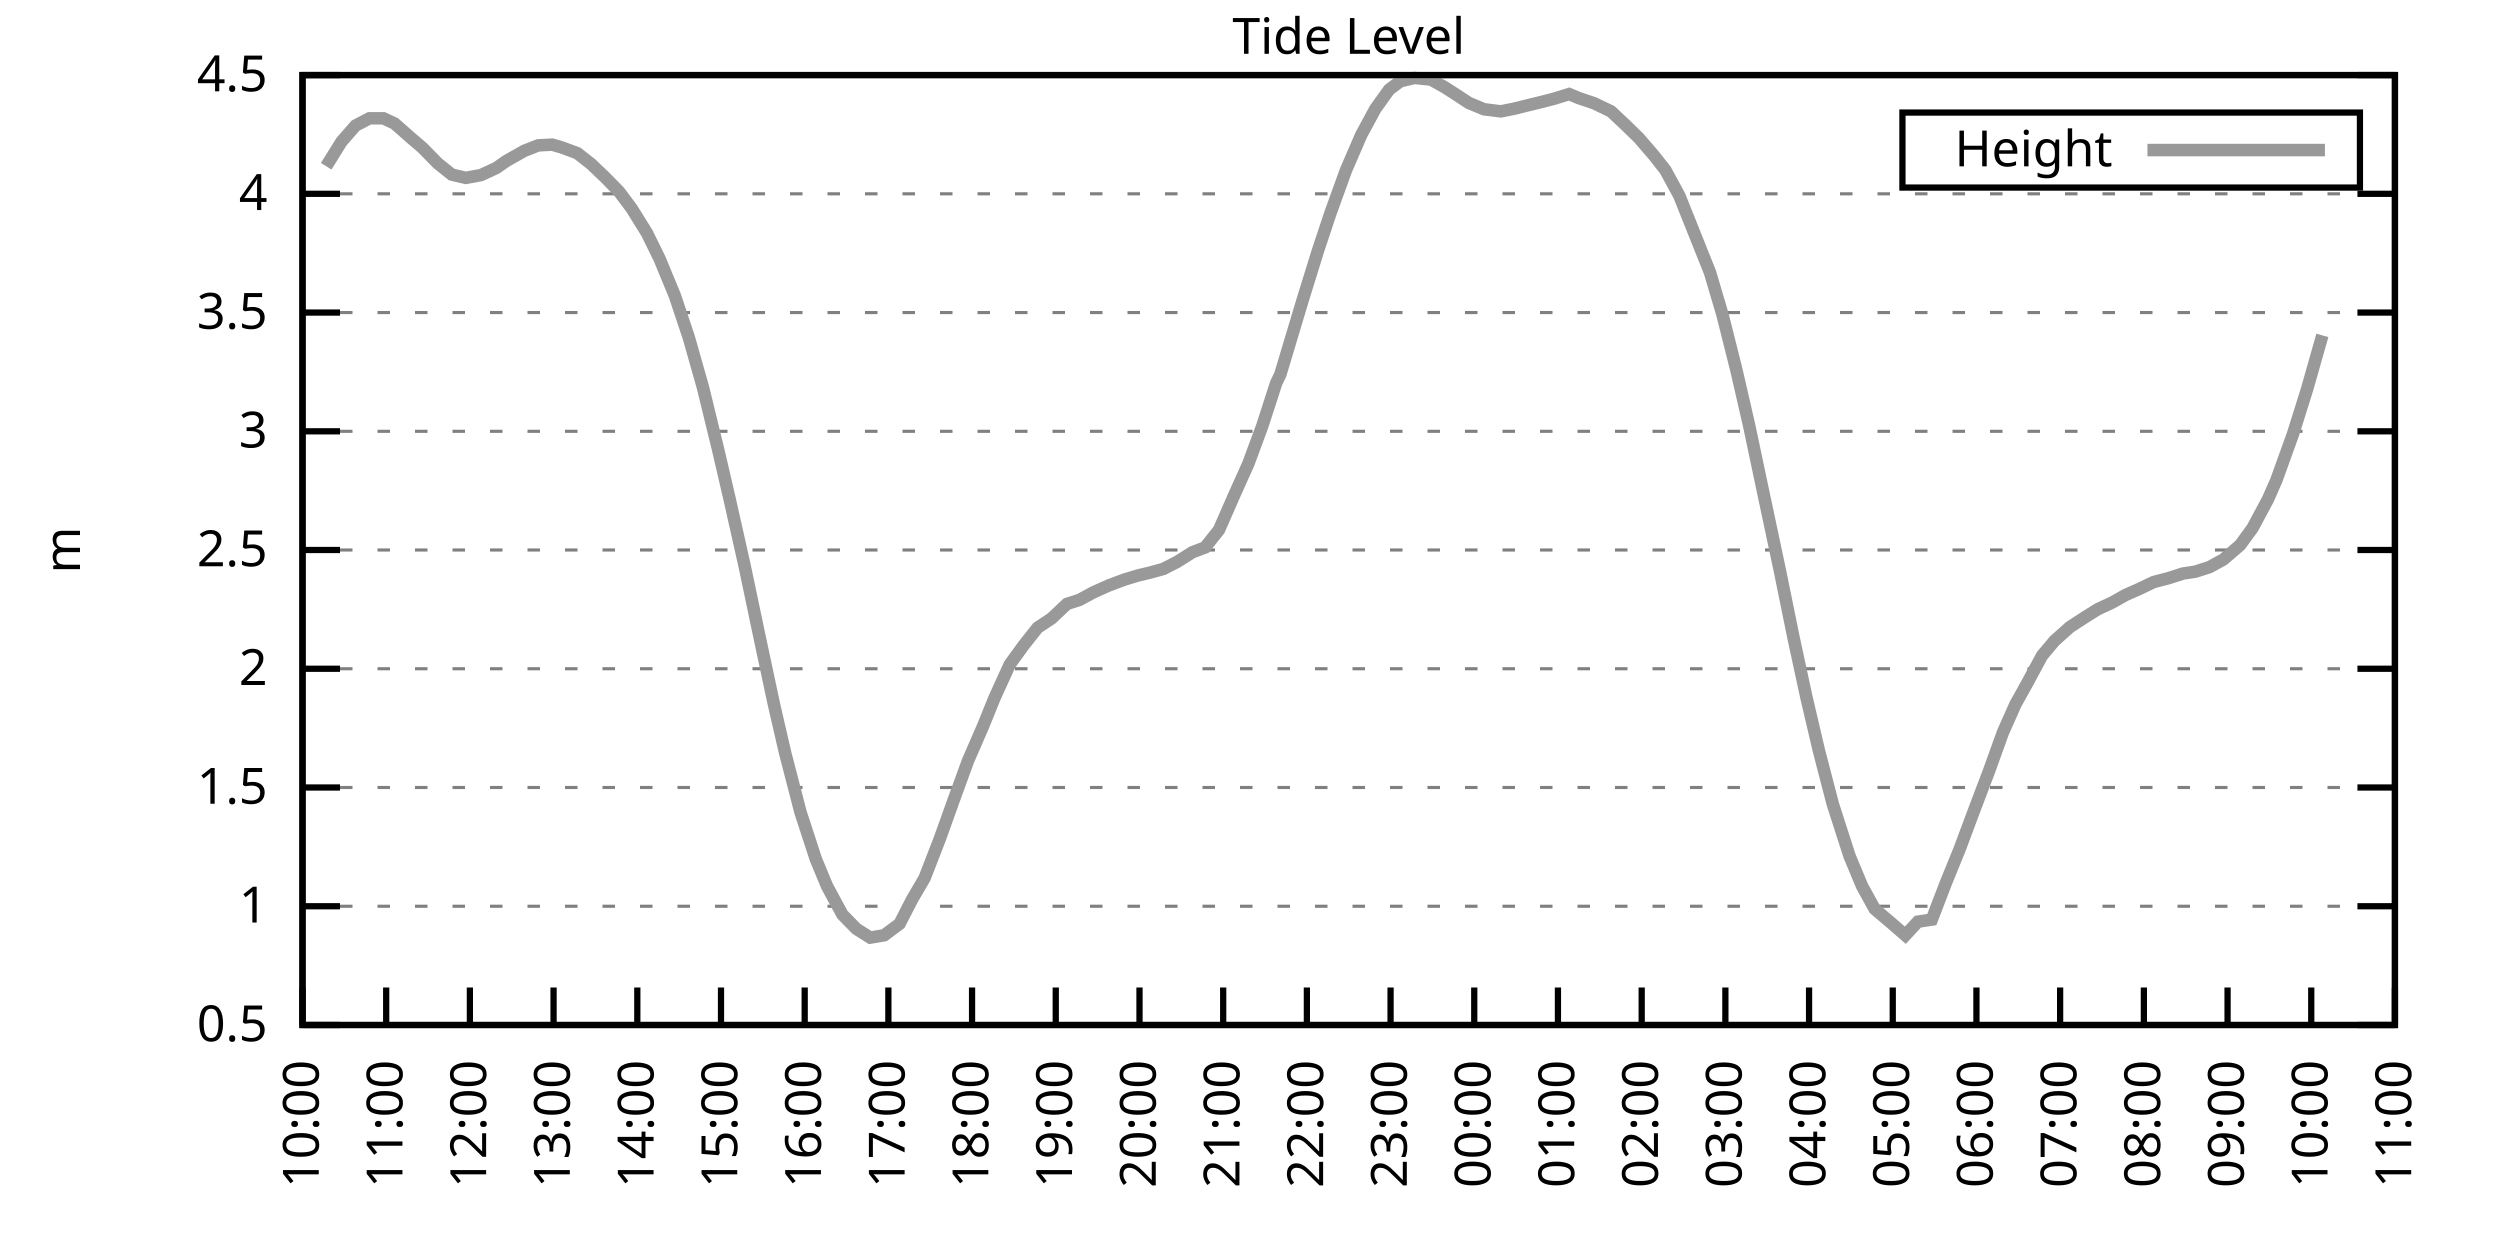
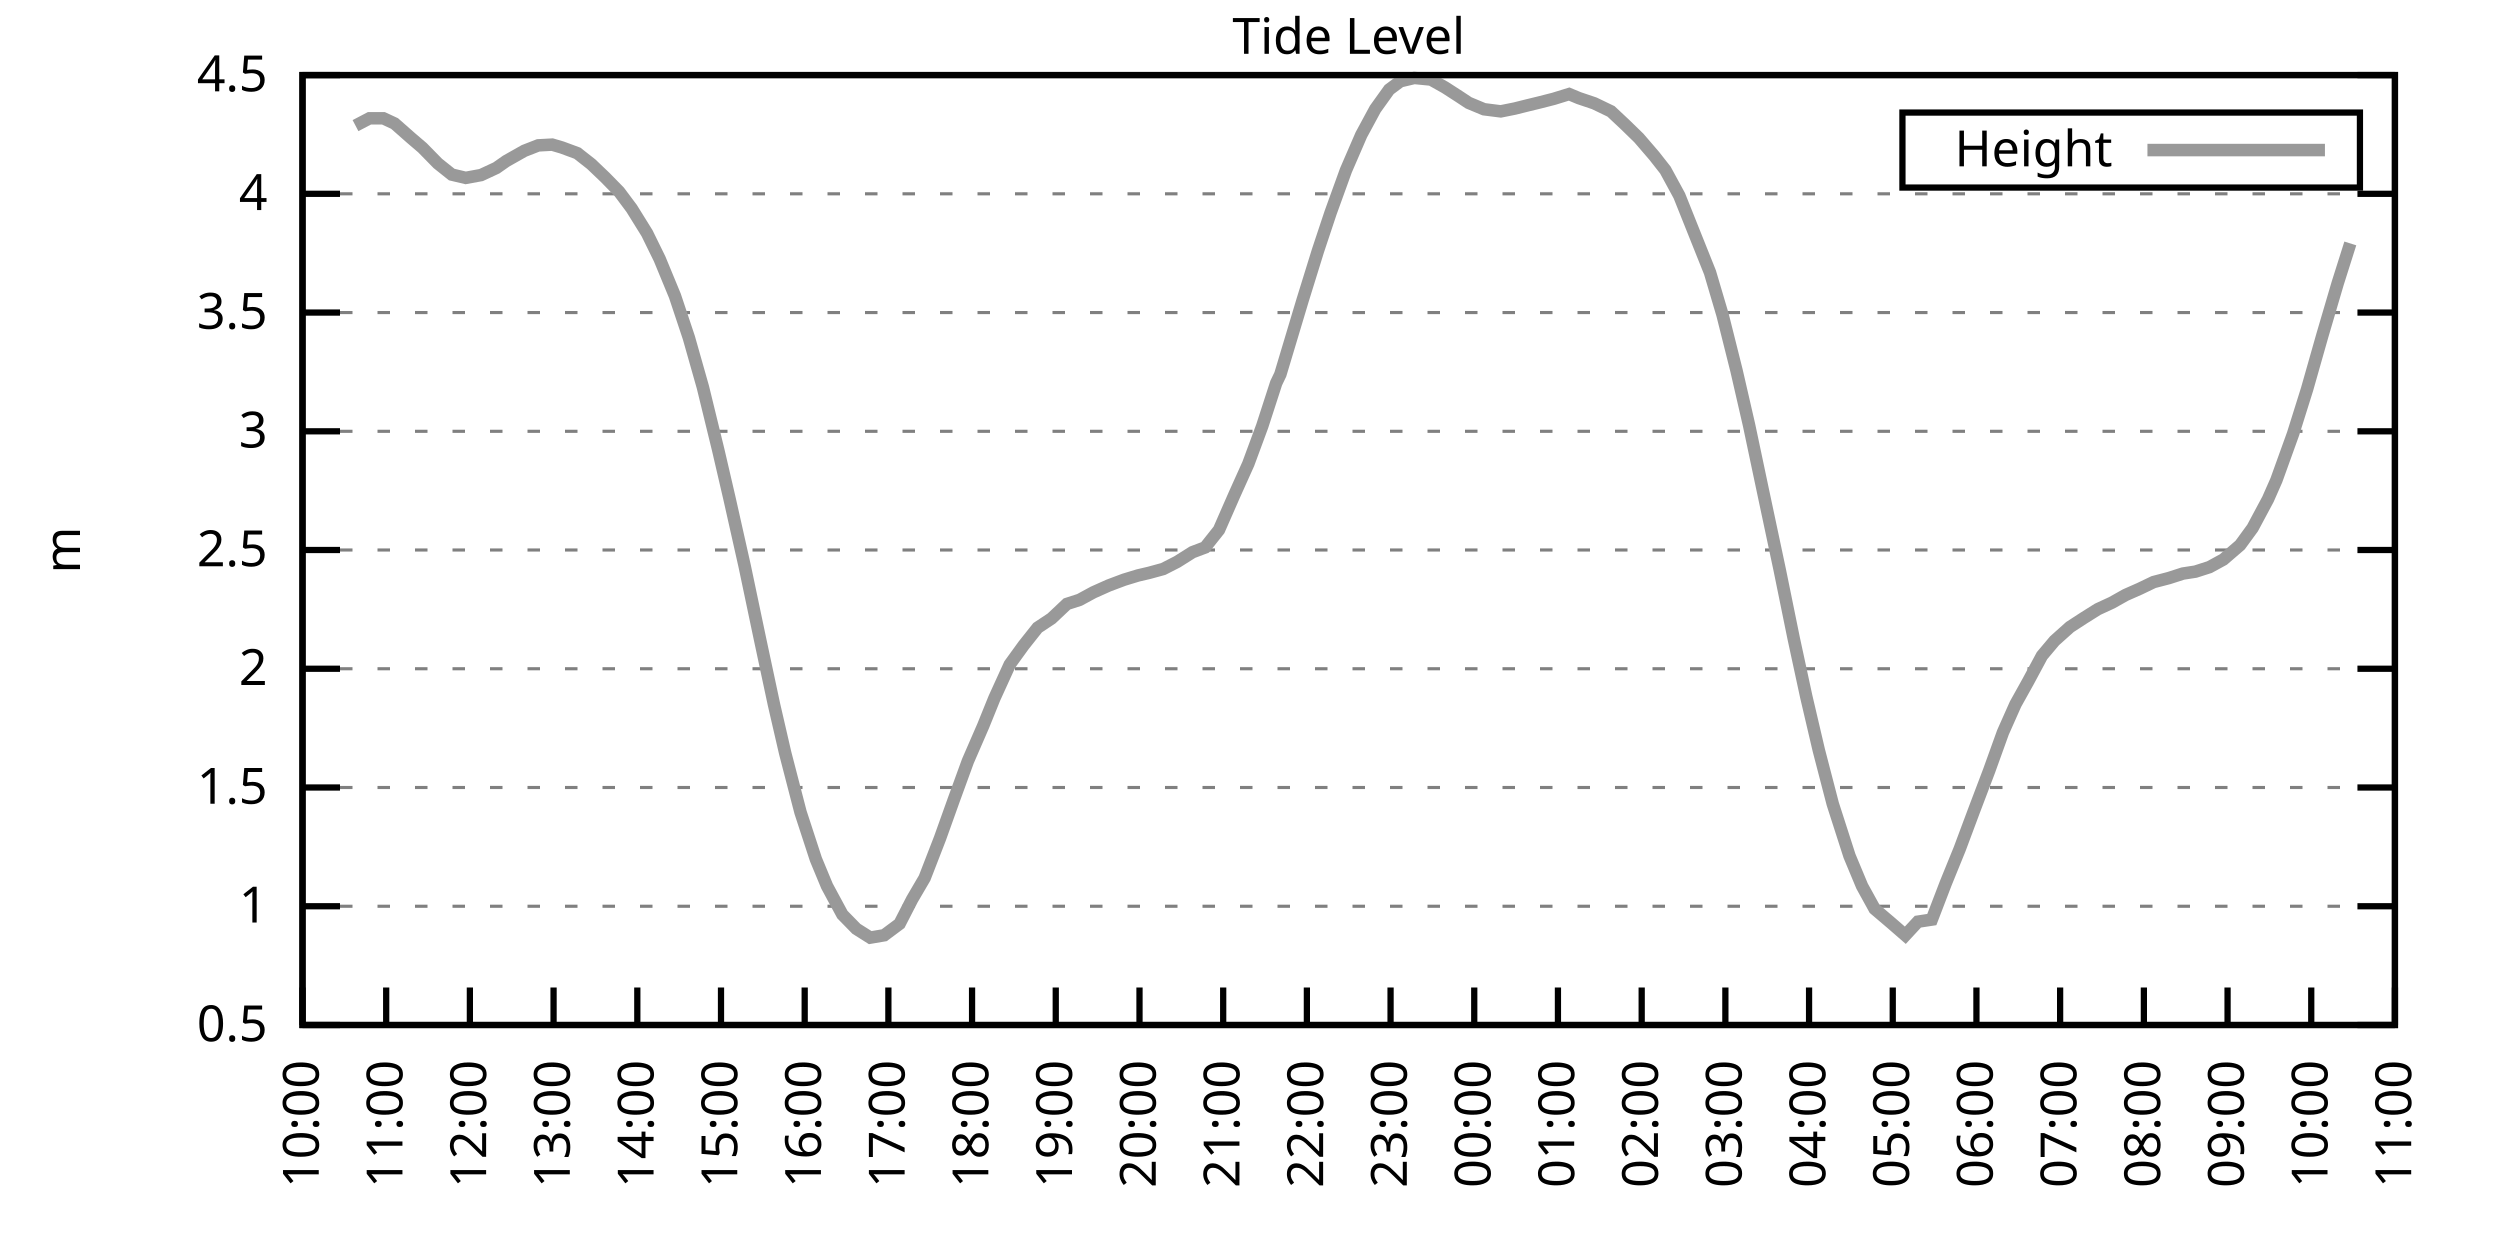
<svg xmlns="http://www.w3.org/2000/svg" xmlns:xlink="http://www.w3.org/1999/xlink" width="400" height="200" viewBox="0 0 400 200">
  <g id="gnuplot_canvas">
    <rect x="0" y="0" width="400" height="200" fill="none" />
    <defs>
      <circle id="gpDot" r="0.5" stroke-width="0.5" stroke="currentColor" />
      <path id="gpPt0" stroke-width="0.333" stroke="currentColor" d="M-1,0 h2 M0,-1 v2" />
      <path id="gpPt1" stroke-width="0.333" stroke="currentColor" d="M-1,-1 L1,1 M1,-1 L-1,1" />
      <path id="gpPt2" stroke-width="0.333" stroke="currentColor" d="M-1,0 L1,0 M0,-1 L0,1 M-1,-1 L1,1 M-1,1 L1,-1" />
      <rect id="gpPt3" stroke-width="0.333" stroke="currentColor" x="-1" y="-1" width="2" height="2" />
      <rect id="gpPt4" stroke-width="0.333" stroke="currentColor" fill="currentColor" x="-1" y="-1" width="2" height="2" />
      <circle id="gpPt5" stroke-width="0.333" stroke="currentColor" cx="0" cy="0" r="1" />
      <use xlink:href="#gpPt5" id="gpPt6" fill="currentColor" stroke="none" />
      <path id="gpPt7" stroke-width="0.333" stroke="currentColor" d="M0,-1.33 L-1.33,0.67 L1.33,0.67 z" />
      <use xlink:href="#gpPt7" id="gpPt8" fill="currentColor" stroke="none" />
      <use xlink:href="#gpPt7" id="gpPt9" stroke="currentColor" transform="rotate(180)" />
      <use xlink:href="#gpPt9" id="gpPt10" fill="currentColor" stroke="none" />
      <use xlink:href="#gpPt3" id="gpPt11" stroke="currentColor" transform="rotate(45)" />
      <use xlink:href="#gpPt11" id="gpPt12" fill="currentColor" stroke="none" />
      <path id="gpPt13" stroke-width="0.333" stroke="currentColor" d="M0,1.330 L1.265,0.411 L0.782,-1.067 L-0.782,-1.076 L-1.265,0.411 z" />
      <use xlink:href="#gpPt13" id="gpPt14" fill="currentColor" stroke="none" />
      <filter id="textbox" filterUnits="objectBoundingBox" x="0" y="0" height="1" width="1">
        <feFlood flood-color="white" flood-opacity="1" result="bgnd" />
        <feComposite in="SourceGraphic" in2="bgnd" operator="atop" />
      </filter>
      <filter id="greybox" filterUnits="objectBoundingBox" x="0" y="0" height="1" width="1">
        <feFlood flood-color="lightgrey" flood-opacity="1" result="grey" />
        <feComposite in="SourceGraphic" in2="grey" operator="atop" />
      </filter>
    </defs>
    <g fill="none" color="white" stroke="currentColor" stroke-width="1.00" stroke-linecap="butt" stroke-linejoin="miter">
</g>
    <g fill="none" color="black" stroke="currentColor" stroke-width="1.00" stroke-linecap="butt" stroke-linejoin="miter">
      <g stroke="none" shape-rendering="crispEdges">
        <polygon fill="rgb(255, 255, 255)" points="48.40,164.00 383.18,164.00 383.18,12.02 48.40,12.02 " />
      </g>
    </g>
    <g fill="none" color="black" stroke="currentColor" stroke-width="1.00" stroke-linecap="butt" stroke-linejoin="miter">
</g>
    <g fill="none" color="black" stroke="black" stroke-width="0.50" stroke-linecap="butt" stroke-linejoin="miter">
</g>
    <g fill="none" color="gray" stroke="currentColor" stroke-width="0.50" stroke-linecap="butt" stroke-linejoin="miter">
      <path stroke="gray" stroke-dasharray="2,4" class="gridline" d="M48.40,164.00 L383.19,164.00  " />
    </g>
    <g fill="none" color="gray" stroke="gray" stroke-width="1.00" stroke-linecap="butt" stroke-linejoin="miter">
</g>
    <g fill="none" color="black" stroke="currentColor" stroke-width="1.00" stroke-linecap="butt" stroke-linejoin="miter">
      <path stroke="black" d="M48.40,164.00 L54.40,164.00 M383.19,164.00 L377.19,164.00  " />
      <g transform="translate(42.80,166.60)" stroke="none" fill="black" font-family="Sans" font-size="8.00" text-anchor="end">
        <text>
          <tspan font-family="Sans"> 0.5</tspan>
        </text>
      </g>
    </g>
    <g fill="none" color="black" stroke="currentColor" stroke-width="1.00" stroke-linecap="butt" stroke-linejoin="miter">
</g>
    <g fill="none" color="black" stroke="black" stroke-width="0.50" stroke-linecap="butt" stroke-linejoin="miter">
</g>
    <g fill="none" color="gray" stroke="currentColor" stroke-width="0.50" stroke-linecap="butt" stroke-linejoin="miter">
      <path stroke="gray" stroke-dasharray="2,4" class="gridline" d="M48.40,145.00 L383.19,145.00  " />
    </g>
    <g fill="none" color="gray" stroke="gray" stroke-width="1.00" stroke-linecap="butt" stroke-linejoin="miter">
</g>
    <g fill="none" color="black" stroke="currentColor" stroke-width="1.00" stroke-linecap="butt" stroke-linejoin="miter">
      <path stroke="black" d="M48.40,145.00 L54.40,145.00 M383.19,145.00 L377.19,145.00  " />
      <g transform="translate(42.80,147.60)" stroke="none" fill="black" font-family="Sans" font-size="8.00" text-anchor="end">
        <text>
          <tspan font-family="Sans"> 1</tspan>
        </text>
      </g>
    </g>
    <g fill="none" color="black" stroke="currentColor" stroke-width="1.00" stroke-linecap="butt" stroke-linejoin="miter">
</g>
    <g fill="none" color="black" stroke="black" stroke-width="0.50" stroke-linecap="butt" stroke-linejoin="miter">
</g>
    <g fill="none" color="gray" stroke="currentColor" stroke-width="0.50" stroke-linecap="butt" stroke-linejoin="miter">
      <path stroke="gray" stroke-dasharray="2,4" class="gridline" d="M48.40,126.00 L383.19,126.00  " />
    </g>
    <g fill="none" color="gray" stroke="gray" stroke-width="1.00" stroke-linecap="butt" stroke-linejoin="miter">
</g>
    <g fill="none" color="black" stroke="currentColor" stroke-width="1.00" stroke-linecap="butt" stroke-linejoin="miter">
      <path stroke="black" d="M48.40,126.00 L54.40,126.00 M383.19,126.00 L377.19,126.00  " />
      <g transform="translate(42.80,128.60)" stroke="none" fill="black" font-family="Sans" font-size="8.00" text-anchor="end">
        <text>
          <tspan font-family="Sans"> 1.5</tspan>
        </text>
      </g>
    </g>
    <g fill="none" color="black" stroke="currentColor" stroke-width="1.00" stroke-linecap="butt" stroke-linejoin="miter">
</g>
    <g fill="none" color="black" stroke="black" stroke-width="0.50" stroke-linecap="butt" stroke-linejoin="miter">
</g>
    <g fill="none" color="gray" stroke="currentColor" stroke-width="0.50" stroke-linecap="butt" stroke-linejoin="miter">
      <path stroke="gray" stroke-dasharray="2,4" class="gridline" d="M48.40,107.00 L383.19,107.00  " />
    </g>
    <g fill="none" color="gray" stroke="gray" stroke-width="1.00" stroke-linecap="butt" stroke-linejoin="miter">
</g>
    <g fill="none" color="black" stroke="currentColor" stroke-width="1.00" stroke-linecap="butt" stroke-linejoin="miter">
      <path stroke="black" d="M48.40,107.00 L54.40,107.00 M383.19,107.00 L377.19,107.00  " />
      <g transform="translate(42.80,109.60)" stroke="none" fill="black" font-family="Sans" font-size="8.00" text-anchor="end">
        <text>
          <tspan font-family="Sans"> 2</tspan>
        </text>
      </g>
    </g>
    <g fill="none" color="black" stroke="currentColor" stroke-width="1.00" stroke-linecap="butt" stroke-linejoin="miter">
</g>
    <g fill="none" color="black" stroke="black" stroke-width="0.50" stroke-linecap="butt" stroke-linejoin="miter">
</g>
    <g fill="none" color="gray" stroke="currentColor" stroke-width="0.50" stroke-linecap="butt" stroke-linejoin="miter">
      <path stroke="gray" stroke-dasharray="2,4" class="gridline" d="M48.40,88.00 L383.19,88.00  " />
    </g>
    <g fill="none" color="gray" stroke="gray" stroke-width="1.00" stroke-linecap="butt" stroke-linejoin="miter">
</g>
    <g fill="none" color="black" stroke="currentColor" stroke-width="1.00" stroke-linecap="butt" stroke-linejoin="miter">
      <path stroke="black" d="M48.40,88.00 L54.40,88.00 M383.19,88.00 L377.19,88.00  " />
      <g transform="translate(42.80,90.60)" stroke="none" fill="black" font-family="Sans" font-size="8.00" text-anchor="end">
        <text>
          <tspan font-family="Sans"> 2.5</tspan>
        </text>
      </g>
    </g>
    <g fill="none" color="black" stroke="currentColor" stroke-width="1.00" stroke-linecap="butt" stroke-linejoin="miter">
</g>
    <g fill="none" color="black" stroke="black" stroke-width="0.50" stroke-linecap="butt" stroke-linejoin="miter">
</g>
    <g fill="none" color="gray" stroke="currentColor" stroke-width="0.50" stroke-linecap="butt" stroke-linejoin="miter">
      <path stroke="gray" stroke-dasharray="2,4" class="gridline" d="M48.40,69.01 L383.19,69.01  " />
    </g>
    <g fill="none" color="gray" stroke="gray" stroke-width="1.00" stroke-linecap="butt" stroke-linejoin="miter">
</g>
    <g fill="none" color="black" stroke="currentColor" stroke-width="1.00" stroke-linecap="butt" stroke-linejoin="miter">
      <path stroke="black" d="M48.40,69.01 L54.40,69.01 M383.19,69.01 L377.19,69.01  " />
      <g transform="translate(42.80,71.61)" stroke="none" fill="black" font-family="Sans" font-size="8.00" text-anchor="end">
        <text>
          <tspan font-family="Sans"> 3</tspan>
        </text>
      </g>
    </g>
    <g fill="none" color="black" stroke="currentColor" stroke-width="1.00" stroke-linecap="butt" stroke-linejoin="miter">
</g>
    <g fill="none" color="black" stroke="black" stroke-width="0.50" stroke-linecap="butt" stroke-linejoin="miter">
</g>
    <g fill="none" color="gray" stroke="currentColor" stroke-width="0.50" stroke-linecap="butt" stroke-linejoin="miter">
      <path stroke="gray" stroke-dasharray="2,4" class="gridline" d="M48.40,50.01 L383.19,50.01  " />
    </g>
    <g fill="none" color="gray" stroke="gray" stroke-width="1.00" stroke-linecap="butt" stroke-linejoin="miter">
</g>
    <g fill="none" color="black" stroke="currentColor" stroke-width="1.00" stroke-linecap="butt" stroke-linejoin="miter">
      <path stroke="black" d="M48.40,50.01 L54.40,50.01 M383.19,50.01 L377.19,50.01  " />
      <g transform="translate(42.80,52.61)" stroke="none" fill="black" font-family="Sans" font-size="8.00" text-anchor="end">
        <text>
          <tspan font-family="Sans"> 3.5</tspan>
        </text>
      </g>
    </g>
    <g fill="none" color="black" stroke="currentColor" stroke-width="1.00" stroke-linecap="butt" stroke-linejoin="miter">
</g>
    <g fill="none" color="black" stroke="black" stroke-width="0.50" stroke-linecap="butt" stroke-linejoin="miter">
</g>
    <g fill="none" color="gray" stroke="currentColor" stroke-width="0.50" stroke-linecap="butt" stroke-linejoin="miter">
      <path stroke="gray" stroke-dasharray="2,4" class="gridline" d="M48.40,31.01 L383.19,31.01  " />
    </g>
    <g fill="none" color="gray" stroke="gray" stroke-width="1.00" stroke-linecap="butt" stroke-linejoin="miter">
</g>
    <g fill="none" color="black" stroke="currentColor" stroke-width="1.00" stroke-linecap="butt" stroke-linejoin="miter">
      <path stroke="black" d="M48.40,31.01 L54.40,31.01 M383.19,31.01 L377.19,31.01  " />
      <g transform="translate(42.80,33.61)" stroke="none" fill="black" font-family="Sans" font-size="8.00" text-anchor="end">
        <text>
          <tspan font-family="Sans"> 4</tspan>
        </text>
      </g>
    </g>
    <g fill="none" color="black" stroke="currentColor" stroke-width="1.00" stroke-linecap="butt" stroke-linejoin="miter">
</g>
    <g fill="none" color="black" stroke="black" stroke-width="0.50" stroke-linecap="butt" stroke-linejoin="miter">
</g>
    <g fill="none" color="gray" stroke="currentColor" stroke-width="0.50" stroke-linecap="butt" stroke-linejoin="miter">
      <path stroke="gray" stroke-dasharray="2,4" class="gridline" d="M48.40,12.01 L383.19,12.01  " />
    </g>
    <g fill="none" color="gray" stroke="gray" stroke-width="1.00" stroke-linecap="butt" stroke-linejoin="miter">
</g>
    <g fill="none" color="black" stroke="currentColor" stroke-width="1.00" stroke-linecap="butt" stroke-linejoin="miter">
      <path stroke="black" d="M48.40,12.01 L54.40,12.01 M383.19,12.01 L377.19,12.01  " />
      <g transform="translate(42.80,14.61)" stroke="none" fill="black" font-family="Sans" font-size="8.00" text-anchor="end">
        <text>
          <tspan font-family="Sans"> 4.5</tspan>
        </text>
      </g>
    </g>
    <g fill="none" color="black" stroke="currentColor" stroke-width="1.00" stroke-linecap="butt" stroke-linejoin="miter">
      <path stroke="black" d="M48.40,164.00 L48.40,158.00  " />
      <g transform="translate(51.00,169.60) rotate(270.00)" stroke="none" fill="black" font-family="Sans" font-size="8.00" text-anchor="end">
        <text>
          <tspan font-family="Sans">10:00</tspan>
        </text>
      </g>
    </g>
    <g fill="none" color="black" stroke="currentColor" stroke-width="1.00" stroke-linecap="butt" stroke-linejoin="miter">
      <path stroke="black" d="M61.79,164.00 L61.79,158.00  " />
      <g transform="translate(64.39,169.60) rotate(270.00)" stroke="none" fill="black" font-family="Sans" font-size="8.00" text-anchor="end">
        <text>
          <tspan font-family="Sans">11:00</tspan>
        </text>
      </g>
    </g>
    <g fill="none" color="black" stroke="currentColor" stroke-width="1.00" stroke-linecap="butt" stroke-linejoin="miter">
      <path stroke="black" d="M75.18,164.00 L75.18,158.00  " />
      <g transform="translate(77.78,169.60) rotate(270.00)" stroke="none" fill="black" font-family="Sans" font-size="8.00" text-anchor="end">
        <text>
          <tspan font-family="Sans">12:00</tspan>
        </text>
      </g>
    </g>
    <g fill="none" color="black" stroke="currentColor" stroke-width="1.00" stroke-linecap="butt" stroke-linejoin="miter">
      <path stroke="black" d="M88.57,164.00 L88.57,158.00  " />
      <g transform="translate(91.17,169.60) rotate(270.00)" stroke="none" fill="black" font-family="Sans" font-size="8.00" text-anchor="end">
        <text>
          <tspan font-family="Sans">13:00</tspan>
        </text>
      </g>
    </g>
    <g fill="none" color="black" stroke="currentColor" stroke-width="1.00" stroke-linecap="butt" stroke-linejoin="miter">
      <path stroke="black" d="M101.97,164.00 L101.97,158.00  " />
      <g transform="translate(104.57,169.60) rotate(270.00)" stroke="none" fill="black" font-family="Sans" font-size="8.00" text-anchor="end">
        <text>
          <tspan font-family="Sans">14:00</tspan>
        </text>
      </g>
    </g>
    <g fill="none" color="black" stroke="currentColor" stroke-width="1.00" stroke-linecap="butt" stroke-linejoin="miter">
      <path stroke="black" d="M115.36,164.00 L115.36,158.00  " />
      <g transform="translate(117.96,169.60) rotate(270.00)" stroke="none" fill="black" font-family="Sans" font-size="8.00" text-anchor="end">
        <text>
          <tspan font-family="Sans">15:00</tspan>
        </text>
      </g>
    </g>
    <g fill="none" color="black" stroke="currentColor" stroke-width="1.00" stroke-linecap="butt" stroke-linejoin="miter">
      <path stroke="black" d="M128.75,164.00 L128.75,158.00  " />
      <g transform="translate(131.35,169.60) rotate(270.00)" stroke="none" fill="black" font-family="Sans" font-size="8.00" text-anchor="end">
        <text>
          <tspan font-family="Sans">16:00</tspan>
        </text>
      </g>
    </g>
    <g fill="none" color="black" stroke="currentColor" stroke-width="1.00" stroke-linecap="butt" stroke-linejoin="miter">
      <path stroke="black" d="M142.14,164.00 L142.14,158.00  " />
      <g transform="translate(144.74,169.60) rotate(270.00)" stroke="none" fill="black" font-family="Sans" font-size="8.00" text-anchor="end">
        <text>
          <tspan font-family="Sans">17:00</tspan>
        </text>
      </g>
    </g>
    <g fill="none" color="black" stroke="currentColor" stroke-width="1.00" stroke-linecap="butt" stroke-linejoin="miter">
      <path stroke="black" d="M155.53,164.00 L155.53,158.00  " />
      <g transform="translate(158.13,169.60) rotate(270.00)" stroke="none" fill="black" font-family="Sans" font-size="8.00" text-anchor="end">
        <text>
          <tspan font-family="Sans">18:00</tspan>
        </text>
      </g>
    </g>
    <g fill="none" color="black" stroke="currentColor" stroke-width="1.00" stroke-linecap="butt" stroke-linejoin="miter">
      <path stroke="black" d="M168.92,164.00 L168.92,158.00  " />
      <g transform="translate(171.52,169.60) rotate(270.00)" stroke="none" fill="black" font-family="Sans" font-size="8.00" text-anchor="end">
        <text>
          <tspan font-family="Sans">19:00</tspan>
        </text>
      </g>
    </g>
    <g fill="none" color="black" stroke="currentColor" stroke-width="1.00" stroke-linecap="butt" stroke-linejoin="miter">
      <path stroke="black" d="M182.32,164.00 L182.32,158.00  " />
      <g transform="translate(184.92,169.60) rotate(270.00)" stroke="none" fill="black" font-family="Sans" font-size="8.00" text-anchor="end">
        <text>
          <tspan font-family="Sans">20:00</tspan>
        </text>
      </g>
    </g>
    <g fill="none" color="black" stroke="currentColor" stroke-width="1.00" stroke-linecap="butt" stroke-linejoin="miter">
      <path stroke="black" d="M195.71,164.00 L195.71,158.00  " />
      <g transform="translate(198.31,169.60) rotate(270.00)" stroke="none" fill="black" font-family="Sans" font-size="8.00" text-anchor="end">
        <text>
          <tspan font-family="Sans">21:00</tspan>
        </text>
      </g>
    </g>
    <g fill="none" color="black" stroke="currentColor" stroke-width="1.00" stroke-linecap="butt" stroke-linejoin="miter">
      <path stroke="black" d="M209.10,164.00 L209.10,158.00  " />
      <g transform="translate(211.70,169.60) rotate(270.00)" stroke="none" fill="black" font-family="Sans" font-size="8.00" text-anchor="end">
        <text>
          <tspan font-family="Sans">22:00</tspan>
        </text>
      </g>
    </g>
    <g fill="none" color="black" stroke="currentColor" stroke-width="1.00" stroke-linecap="butt" stroke-linejoin="miter">
      <path stroke="black" d="M222.49,164.00 L222.49,158.00  " />
      <g transform="translate(225.09,169.60) rotate(270.00)" stroke="none" fill="black" font-family="Sans" font-size="8.00" text-anchor="end">
        <text>
          <tspan font-family="Sans">23:00</tspan>
        </text>
      </g>
    </g>
    <g fill="none" color="black" stroke="currentColor" stroke-width="1.00" stroke-linecap="butt" stroke-linejoin="miter">
      <path stroke="black" d="M235.88,164.00 L235.88,158.00  " />
      <g transform="translate(238.48,169.60) rotate(270.00)" stroke="none" fill="black" font-family="Sans" font-size="8.00" text-anchor="end">
        <text>
          <tspan font-family="Sans">00:00</tspan>
        </text>
      </g>
    </g>
    <g fill="none" color="black" stroke="currentColor" stroke-width="1.00" stroke-linecap="butt" stroke-linejoin="miter">
      <path stroke="black" d="M249.27,164.00 L249.27,158.00  " />
      <g transform="translate(251.87,169.60) rotate(270.00)" stroke="none" fill="black" font-family="Sans" font-size="8.00" text-anchor="end">
        <text>
          <tspan font-family="Sans">01:00</tspan>
        </text>
      </g>
    </g>
    <g fill="none" color="black" stroke="currentColor" stroke-width="1.00" stroke-linecap="butt" stroke-linejoin="miter">
      <path stroke="black" d="M262.67,164.00 L262.67,158.00  " />
      <g transform="translate(265.27,169.60) rotate(270.00)" stroke="none" fill="black" font-family="Sans" font-size="8.00" text-anchor="end">
        <text>
          <tspan font-family="Sans">02:00</tspan>
        </text>
      </g>
    </g>
    <g fill="none" color="black" stroke="currentColor" stroke-width="1.00" stroke-linecap="butt" stroke-linejoin="miter">
      <path stroke="black" d="M276.06,164.00 L276.06,158.00  " />
      <g transform="translate(278.66,169.60) rotate(270.00)" stroke="none" fill="black" font-family="Sans" font-size="8.00" text-anchor="end">
        <text>
          <tspan font-family="Sans">03:00</tspan>
        </text>
      </g>
    </g>
    <g fill="none" color="black" stroke="currentColor" stroke-width="1.00" stroke-linecap="butt" stroke-linejoin="miter">
      <path stroke="black" d="M289.45,164.00 L289.45,158.00  " />
      <g transform="translate(292.05,169.60) rotate(270.00)" stroke="none" fill="black" font-family="Sans" font-size="8.00" text-anchor="end">
        <text>
          <tspan font-family="Sans">04:00</tspan>
        </text>
      </g>
    </g>
    <g fill="none" color="black" stroke="currentColor" stroke-width="1.00" stroke-linecap="butt" stroke-linejoin="miter">
      <path stroke="black" d="M302.84,164.00 L302.84,158.00  " />
      <g transform="translate(305.44,169.60) rotate(270.00)" stroke="none" fill="black" font-family="Sans" font-size="8.00" text-anchor="end">
        <text>
          <tspan font-family="Sans">05:00</tspan>
        </text>
      </g>
    </g>
    <g fill="none" color="black" stroke="currentColor" stroke-width="1.00" stroke-linecap="butt" stroke-linejoin="miter">
      <path stroke="black" d="M316.23,164.00 L316.23,158.00  " />
      <g transform="translate(318.83,169.60) rotate(270.00)" stroke="none" fill="black" font-family="Sans" font-size="8.00" text-anchor="end">
        <text>
          <tspan font-family="Sans">06:00</tspan>
        </text>
      </g>
    </g>
    <g fill="none" color="black" stroke="currentColor" stroke-width="1.00" stroke-linecap="butt" stroke-linejoin="miter">
      <path stroke="black" d="M329.62,164.00 L329.62,158.00  " />
      <g transform="translate(332.22,169.60) rotate(270.00)" stroke="none" fill="black" font-family="Sans" font-size="8.00" text-anchor="end">
        <text>
          <tspan font-family="Sans">07:00</tspan>
        </text>
      </g>
    </g>
    <g fill="none" color="black" stroke="currentColor" stroke-width="1.00" stroke-linecap="butt" stroke-linejoin="miter">
      <path stroke="black" d="M343.02,164.00 L343.02,158.00  " />
      <g transform="translate(345.62,169.60) rotate(270.00)" stroke="none" fill="black" font-family="Sans" font-size="8.00" text-anchor="end">
        <text>
          <tspan font-family="Sans">08:00</tspan>
        </text>
      </g>
    </g>
    <g fill="none" color="black" stroke="currentColor" stroke-width="1.00" stroke-linecap="butt" stroke-linejoin="miter">
      <path stroke="black" d="M356.41,164.00 L356.41,158.00  " />
      <g transform="translate(359.01,169.60) rotate(270.00)" stroke="none" fill="black" font-family="Sans" font-size="8.00" text-anchor="end">
        <text>
          <tspan font-family="Sans">09:00</tspan>
        </text>
      </g>
    </g>
    <g fill="none" color="black" stroke="currentColor" stroke-width="1.00" stroke-linecap="butt" stroke-linejoin="miter">
      <path stroke="black" d="M369.80,164.00 L369.80,158.00  " />
      <g transform="translate(372.40,169.60) rotate(270.00)" stroke="none" fill="black" font-family="Sans" font-size="8.00" text-anchor="end">
        <text>
          <tspan font-family="Sans">10:00</tspan>
        </text>
      </g>
    </g>
    <g fill="none" color="black" stroke="currentColor" stroke-width="1.00" stroke-linecap="butt" stroke-linejoin="miter">
      <path stroke="black" d="M383.19,164.00 L383.19,158.00  " />
      <g transform="translate(385.79,169.60) rotate(270.00)" stroke="none" fill="black" font-family="Sans" font-size="8.00" text-anchor="end">
        <text>
          <tspan font-family="Sans">11:00</tspan>
        </text>
      </g>
    </g>
    <g fill="none" color="black" stroke="currentColor" stroke-width="1.00" stroke-linecap="butt" stroke-linejoin="miter">
</g>
    <g fill="none" color="black" stroke="currentColor" stroke-width="1.00" stroke-linecap="butt" stroke-linejoin="miter">
      <path stroke="black" d="M48.40,12.01 L48.40,164.00 L383.19,164.00 L383.19,12.01 L48.40,12.01 Z  " />
    </g>
    <g fill="none" color="black" stroke="currentColor" stroke-width="1.00" stroke-linecap="butt" stroke-linejoin="miter">
</g>
    <g fill="none" color="black" stroke="currentColor" stroke-width="1.00" stroke-linecap="butt" stroke-linejoin="miter">
      <path stroke="black" d="M304.39,30.01 L304.39,18.01 L377.59,18.01 L377.59,30.01 L304.39,30.01 Z  " />
    </g>
    <g id="Tide_level_plot_1">
      <g fill="none" color="white" stroke="black" stroke-width="2.00" stroke-linecap="butt" stroke-linejoin="miter">
</g>
      <g fill="none" color="black" stroke="currentColor" stroke-width="2.00" stroke-linecap="butt" stroke-linejoin="miter">
        <g transform="translate(337.99,26.61)" stroke="none" fill="black" font-family="Sans" font-size="8.00" text-anchor="end">
          <text>
            <tspan font-family="Sans">Height</tspan>
          </text>
        </g>
      </g>
      <g fill="none" color="black" stroke="currentColor" stroke-width="2.00" stroke-linecap="butt" stroke-linejoin="miter">
-         <path stroke="rgb(153, 153, 153)" d="M343.59,24.01 L371.99,24.01 M52.19,26.60 L54.65,22.65 L56.88,20.10 L59.11,18.93 L61.35,18.93 L63.13,19.76   L65.81,22.12 L67.59,23.64 L70.05,26.15 L72.28,27.93 L74.51,28.46 L76.97,28.01 L79.42,26.87 L80.99,25.77   L83.89,24.13 L86.12,23.26 L88.35,23.14 L89.91,23.60 L92.37,24.51 L94.60,26.26 L96.83,28.39 L99.06,30.67   L101.07,33.36 L103.53,37.32 L105.54,41.42 L107.99,47.35 L110.22,54.04 L112.46,61.94 L114.91,71.97 L116.70,79.68   L119.15,90.59 L121.61,102.29 L123.84,112.74 L125.62,120.45 L128.08,129.95 L130.54,137.48 L132.32,141.77 L134.78,146.33   L137.01,148.61 L139.24,150.02 L141.47,149.64 L143.93,147.81 L145.94,143.90 L147.94,140.48 L150.40,134.13 L152.63,127.90   L154.86,121.78 L157.32,116.12 L159.10,111.72 L161.56,106.32 L163.79,103.24 L166.02,100.43 L168.25,98.95 L170.71,96.63   L172.72,95.98 L174.95,94.77 L177.41,93.67 L179.86,92.75 L182.09,92.07 L183.88,91.65 L186.11,91.04 L188.34,89.90   L190.80,88.35 L192.81,87.59 L195.04,84.78 L197.49,79.19 L199.73,74.21 L201.96,68.17 L204.19,61.29 L204.86,59.89   L208.43,47.99 L210.88,40.09 L212.89,34.05 L215.35,27.25 L217.80,21.59 L220.04,17.44 L222.27,14.33 L224.05,13.00   L226.29,12.47 L228.96,12.73 L231.20,13.99 L233.43,15.43 L234.99,16.46 L237.44,17.48 L240.12,17.82 L242.36,17.37   L244.36,16.87 L246.37,16.38 L248.60,15.81 L251.06,15.05 L252.62,15.70 L255.08,16.53 L257.76,17.82 L259.99,19.91   L262.22,22.08 L264.67,24.93 L266.46,27.21 L268.69,31.31 L273.60,43.59 L275.61,50.39 L277.84,59.28 L279.85,68.02   L282.08,78.58 L284.76,91.20 L286.99,102.14 L289.00,111.45 L291.01,120.04 L293.24,128.62 L295.92,136.95 L297.93,141.77   L299.94,145.42 L302.62,147.70 L304.85,149.64 L306.86,147.47 L309.09,147.13 L311.32,141.32 L313.55,135.84 L315.79,129.84   L318.24,123.38 L320.47,117.19 L322.48,112.67 L324.49,109.06 L326.72,104.91 L328.73,102.52 L331.19,100.32 L333.42,98.87   L335.65,97.47 L337.88,96.44 L340.11,95.19 L342.35,94.20 L344.58,93.13 L347.03,92.49 L349.26,91.77 L351.27,91.46   L353.51,90.74 L355.74,89.52 L358.42,87.21 L360.42,84.47 L362.88,79.87 L364.22,76.83 L366.90,69.39 L369.13,62.28   L371.58,53.66  " />
+         <path stroke="rgb(153, 153, 153)" d="M343.59,24.01 L371.99,24.01 M56.88,20.10 L59.11,18.93 L61.35,18.93 L63.13,19.76 L65.81,22.12 L67.59,23.64   L70.05,26.15 L72.28,27.93 L74.51,28.46 L76.97,28.01 L79.42,26.87 L80.99,25.77 L83.89,24.13 L86.12,23.26   L88.35,23.14 L89.91,23.60 L92.37,24.51 L94.60,26.26 L96.83,28.39 L99.06,30.67 L101.07,33.36 L103.53,37.32   L105.54,41.42 L107.99,47.35 L110.22,54.04 L112.46,61.94 L114.91,71.97 L116.70,79.68 L119.15,90.59 L121.61,102.29   L123.84,112.74 L125.62,120.45 L128.08,129.95 L130.54,137.48 L132.32,141.77 L134.78,146.33 L137.01,148.61 L139.24,150.02   L141.47,149.64 L143.93,147.81 L145.94,143.90 L147.94,140.48 L150.40,134.13 L152.63,127.90 L154.86,121.78 L157.32,116.12   L159.10,111.72 L161.56,106.32 L163.79,103.24 L166.02,100.43 L168.25,98.95 L170.71,96.63 L172.72,95.98 L174.95,94.77   L177.41,93.67 L179.86,92.75 L182.09,92.07 L183.88,91.65 L186.11,91.04 L188.34,89.90 L190.80,88.35 L192.81,87.59   L195.04,84.78 L197.49,79.19 L199.73,74.21 L201.96,68.17 L204.19,61.29 L204.86,59.89 L208.43,47.99 L210.88,40.09   L212.89,34.05 L215.35,27.25 L217.80,21.59 L220.04,17.44 L222.27,14.33 L224.05,13.00 L226.29,12.47 L228.96,12.73   L231.20,13.99 L233.43,15.43 L234.99,16.46 L237.44,17.48 L240.12,17.82 L242.36,17.37 L244.36,16.87 L246.37,16.38   L248.60,15.81 L251.06,15.05 L252.62,15.70 L255.08,16.53 L257.76,17.82 L259.99,19.91 L262.22,22.08 L264.67,24.93   L266.46,27.21 L268.69,31.31 L273.60,43.59 L275.61,50.39 L277.84,59.28 L279.85,68.02 L282.08,78.58 L284.76,91.20   L286.99,102.14 L289.00,111.45 L291.01,120.04 L293.24,128.62 L295.92,136.95 L297.93,141.77 L299.94,145.42 L302.62,147.70   L304.85,149.64 L306.86,147.47 L309.09,147.13 L311.32,141.32 L313.55,135.84 L315.79,129.84 L318.24,123.38 L320.47,117.19   L322.48,112.67 L324.49,109.06 L326.72,104.91 L328.73,102.52 L331.19,100.32 L333.42,98.87 L335.65,97.47 L337.88,96.44   L340.11,95.19 L342.35,94.20 L344.58,93.13 L347.03,92.49 L349.26,91.77 L351.27,91.46 L353.51,90.74 L355.74,89.52   L358.42,87.21 L360.42,84.47 L362.88,79.87 L364.22,76.83 L366.90,69.39 L369.13,62.28 L371.58,53.66 L374.04,45.30   L376.05,38.95  " />
      </g>
    </g>
    <g fill="none" color="black" stroke="currentColor" stroke-width="2.00" stroke-linecap="butt" stroke-linejoin="miter">
</g>
    <g fill="none" color="black" stroke="black" stroke-width="1.00" stroke-linecap="butt" stroke-linejoin="miter">
</g>
    <g fill="none" color="black" stroke="currentColor" stroke-width="1.00" stroke-linecap="butt" stroke-linejoin="miter">
      <path stroke="black" d="M48.40,12.01 L48.40,164.00 L383.19,164.00 L383.19,12.01 L48.40,12.01 Z  " />
      <g transform="translate(12.80,88.01) rotate(270.00)" stroke="none" fill="black" font-family="Sans" font-size="8.00" text-anchor="middle">
        <text>
          <tspan font-family="Sans">m</tspan>
        </text>
      </g>
    </g>
    <g fill="none" color="black" stroke="currentColor" stroke-width="1.00" stroke-linecap="butt" stroke-linejoin="miter">
</g>
    <g fill="none" color="black" stroke="currentColor" stroke-width="1.00" stroke-linecap="butt" stroke-linejoin="miter">
      <g transform="translate(215.79,8.61)" stroke="none" fill="black" font-family="Sans" font-size="8.00" text-anchor="middle">
        <text>
          <tspan font-family="Sans">Tide Level</tspan>
        </text>
      </g>
    </g>
    <g fill="none" color="black" stroke="currentColor" stroke-width="1.00" stroke-linecap="butt" stroke-linejoin="miter">
</g>
  </g>
</svg>
